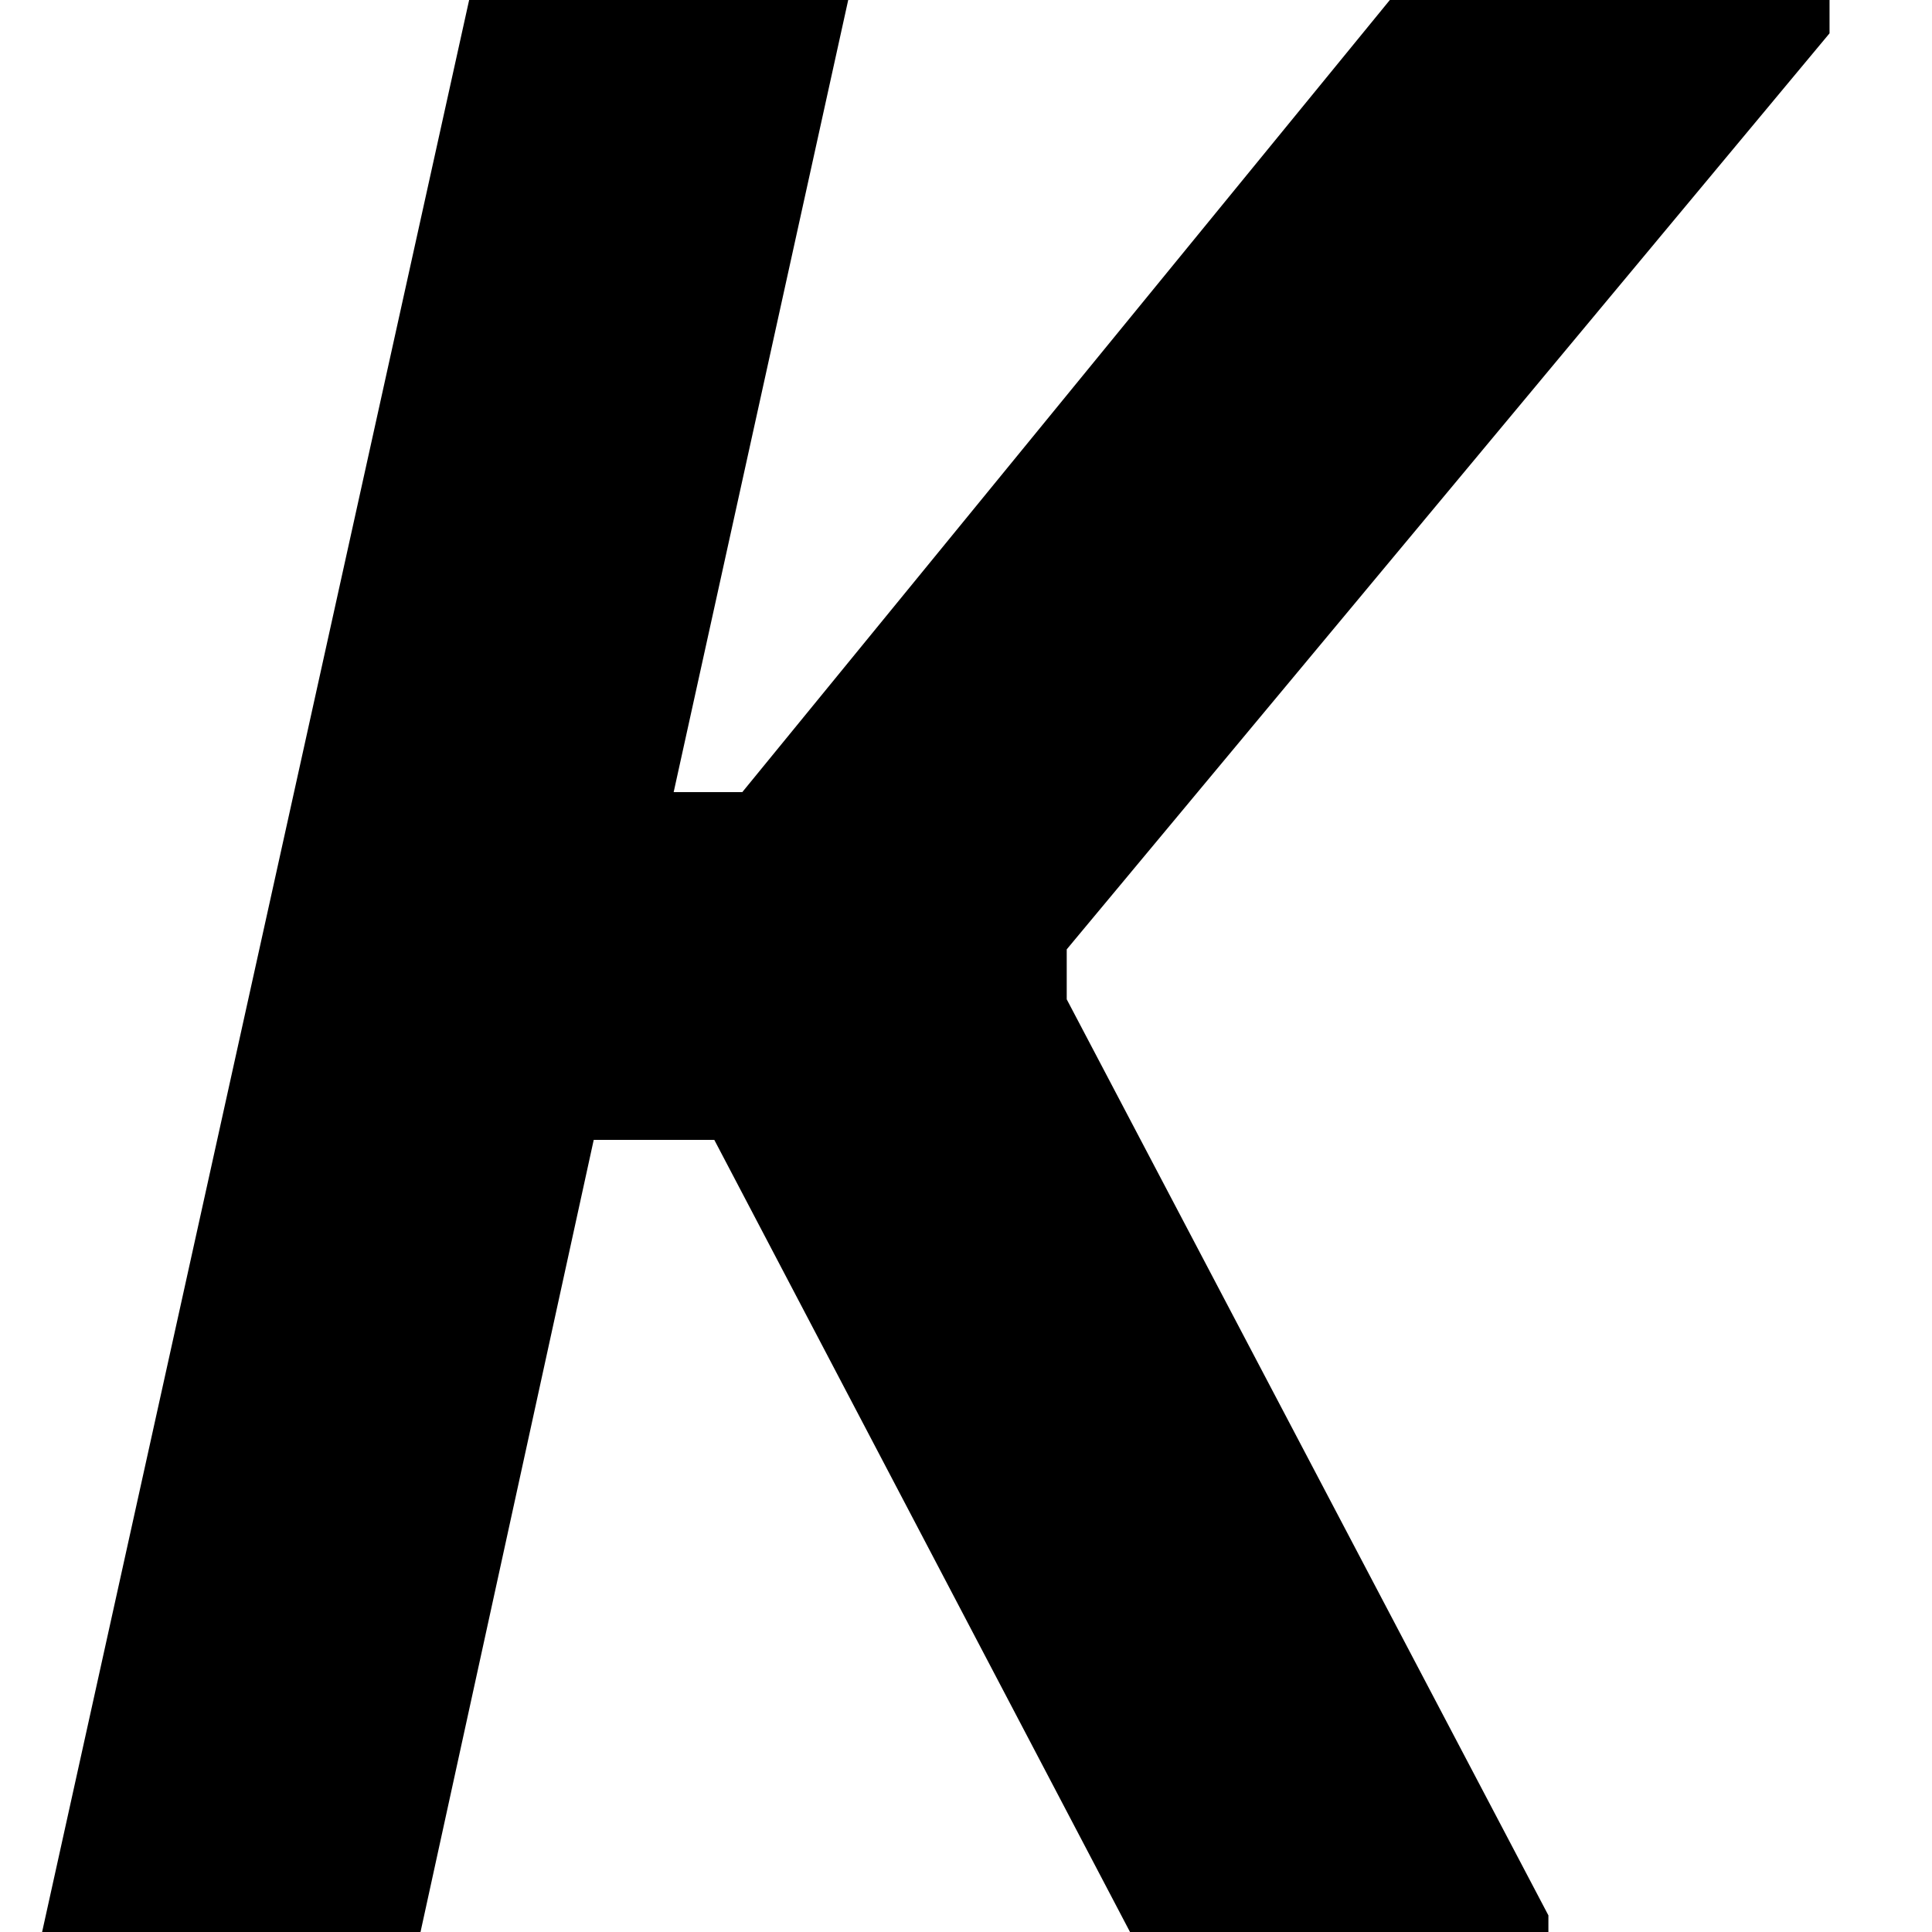
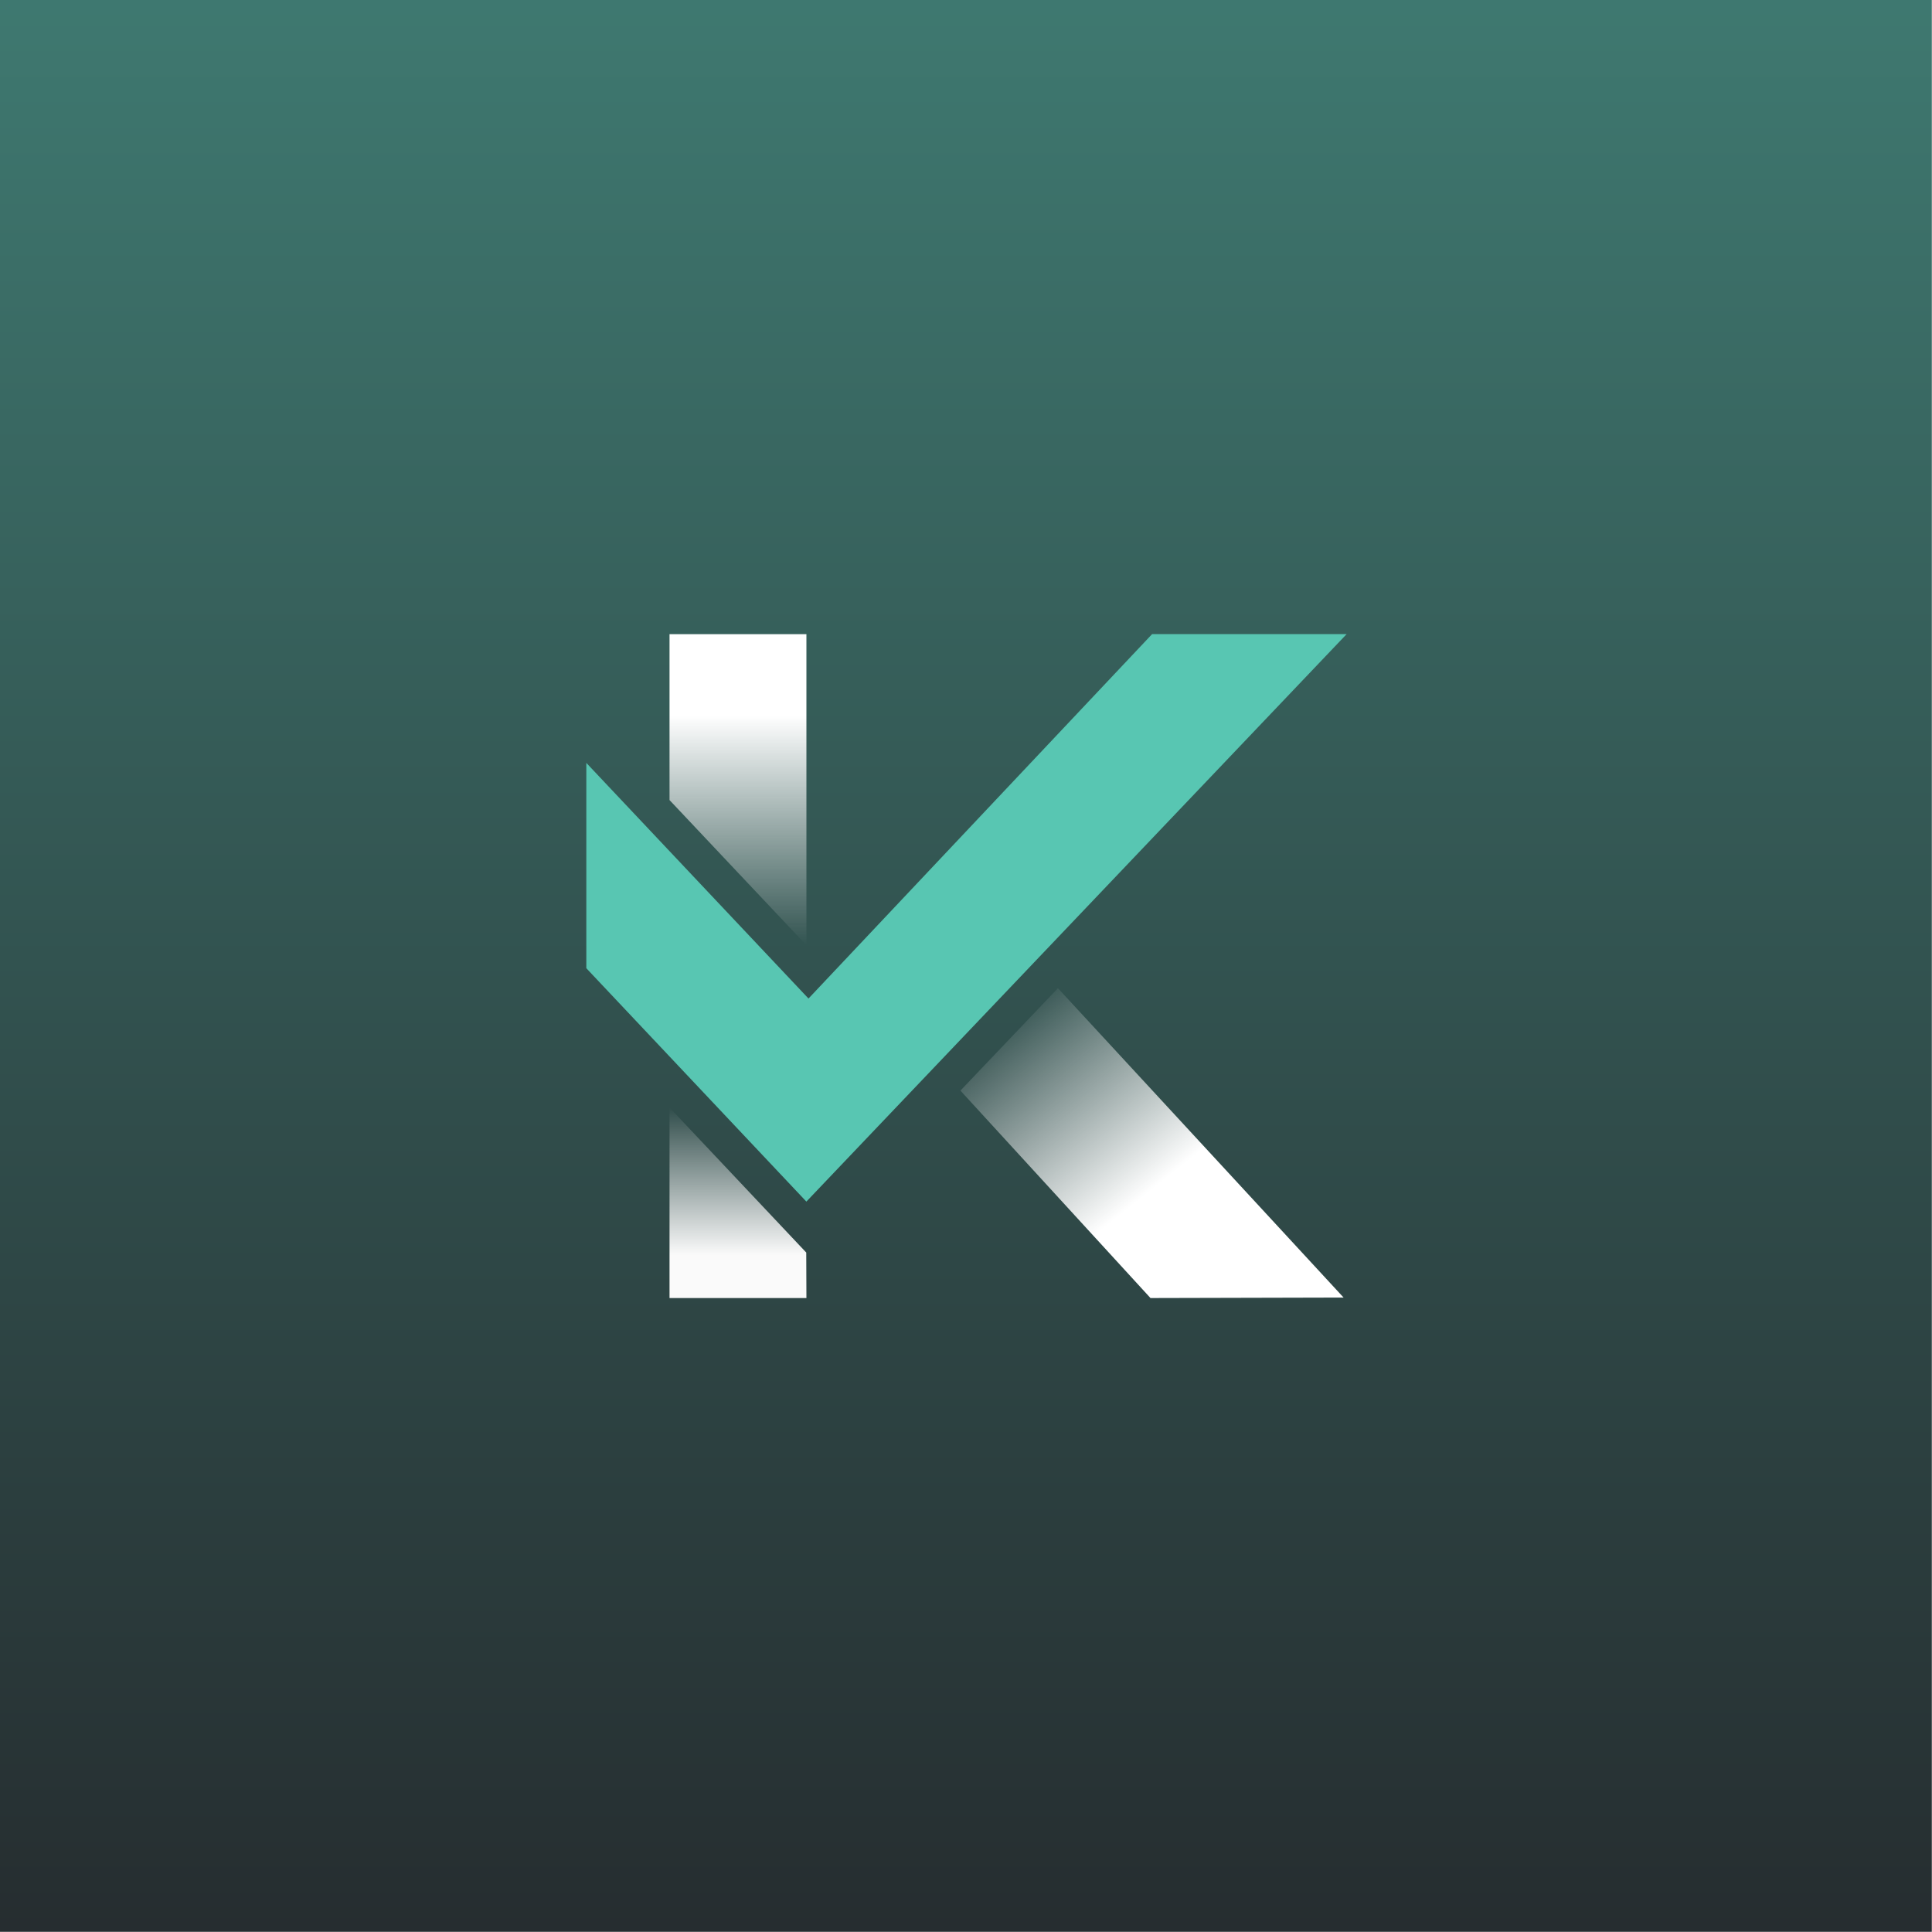
- <svg xmlns="http://www.w3.org/2000/svg" width="29" height="29" xml:space="preserve" overflow="hidden">
+ <svg xmlns="http://www.w3.org/2000/svg" width="1604" height="1604" viewBox="0 0 1604 1604" fill="none">
+   <rect width="1603.85" height="1603.85" fill="url(#paint0_linear_10236_2)" />
+   <path d="M1115.5 1077.27L955.161 1077.67L797.365 905.451L878.31 820.426L1115.5 1077.27Z" fill="url(#paint1_linear_10236_2)" />
+   <path d="M669.511 526.519V784.78L555.859 664.234V526.519H669.511Z" fill="url(#paint2_linear_10236_2)" />
+   <path d="M669.373 1039.9L669.511 1077.67H555.859V919.51L669.373 1039.9Z" fill="url(#paint3_linear_10236_2)" />
+   <path d="M1118 526.471L669.471 997.602L486.781 803.846V633.381L671.237 829.014L956.498 526.471H1118Z" fill="#58C6B2" />
  <defs>
-     <clipPath id="clip0">
-       <rect x="323" y="229" width="29" height="29" />
-     </clipPath>
+     <linearGradient id="paint0_linear_10236_2" x1="801.928" y1="-1646" x2="801.928" y2="1645.5" gradientUnits="userSpaceOnUse">
+       <stop stop-color="#58C6B2" />
+       <stop offset="1" stop-color="#252B2E" />
+     </linearGradient>
+     <linearGradient id="paint1_linear_10236_2" x1="955.852" y1="987.902" x2="836.161" y2="838.299" gradientUnits="userSpaceOnUse">
+       <stop stop-color="white" />
+       <stop offset="1" stop-color="white" stop-opacity="0" />
+     </linearGradient>
+     <linearGradient id="paint2_linear_10236_2" x1="612.685" y1="594.086" x2="612.685" y2="784.78" gradientUnits="userSpaceOnUse">
+       <stop stop-color="white" />
+       <stop offset="1" stop-color="#EEEEEE" stop-opacity="0" />
+     </linearGradient>
+     <linearGradient id="paint3_linear_10236_2" x1="612.685" y1="919.51" x2="612.685" y2="1041.95" gradientUnits="userSpaceOnUse">
+       <stop stop-color="white" stop-opacity="0" />
+       <stop offset="1" stop-color="#FAFAFA" />
+     </linearGradient>
  </defs>
-   <g clip-path="url(#clip0)" transform="translate(-323 -229)">
-     <path d="M5.68 29 0 29 6.41 0 12.1 0 9.48 11.89 10.51 11.89 20.23 0 26.83 0 26.83 0.5 15.38 14.25 15.38 15 22.61 28.75 22.61 29 16.33 29 10.09 17.11 8.28 17.11 5.68 29ZM63.719 0.5 49.229 22.09 47.709 29 42.019 29 43.609 21.67 38.219 0 44.249 0 47.519 13.84 48.299 13.84 57.519 0 63.719 0 63.719 0.5ZM72.689 0 78.459 0 79.439 26.27 80.219 26.27 91.779 0 97.729 0 97.729 0.5 84.739 29 74.149 29 72.689 0ZM105.849 28.5 112.138 0 129.998 0 129.998 5.22 116.648 5.22 115.218 11.85 126.888 11.85 126.888 17.07 114.028 17.07 112.538 23.78 125.258 23.78 125.258 29 105.839 29 105.849 28.5 105.849 28.5Z" transform="matrix(1 0 0 1.00001 323.632 229)" />
-   </g>
</svg>
